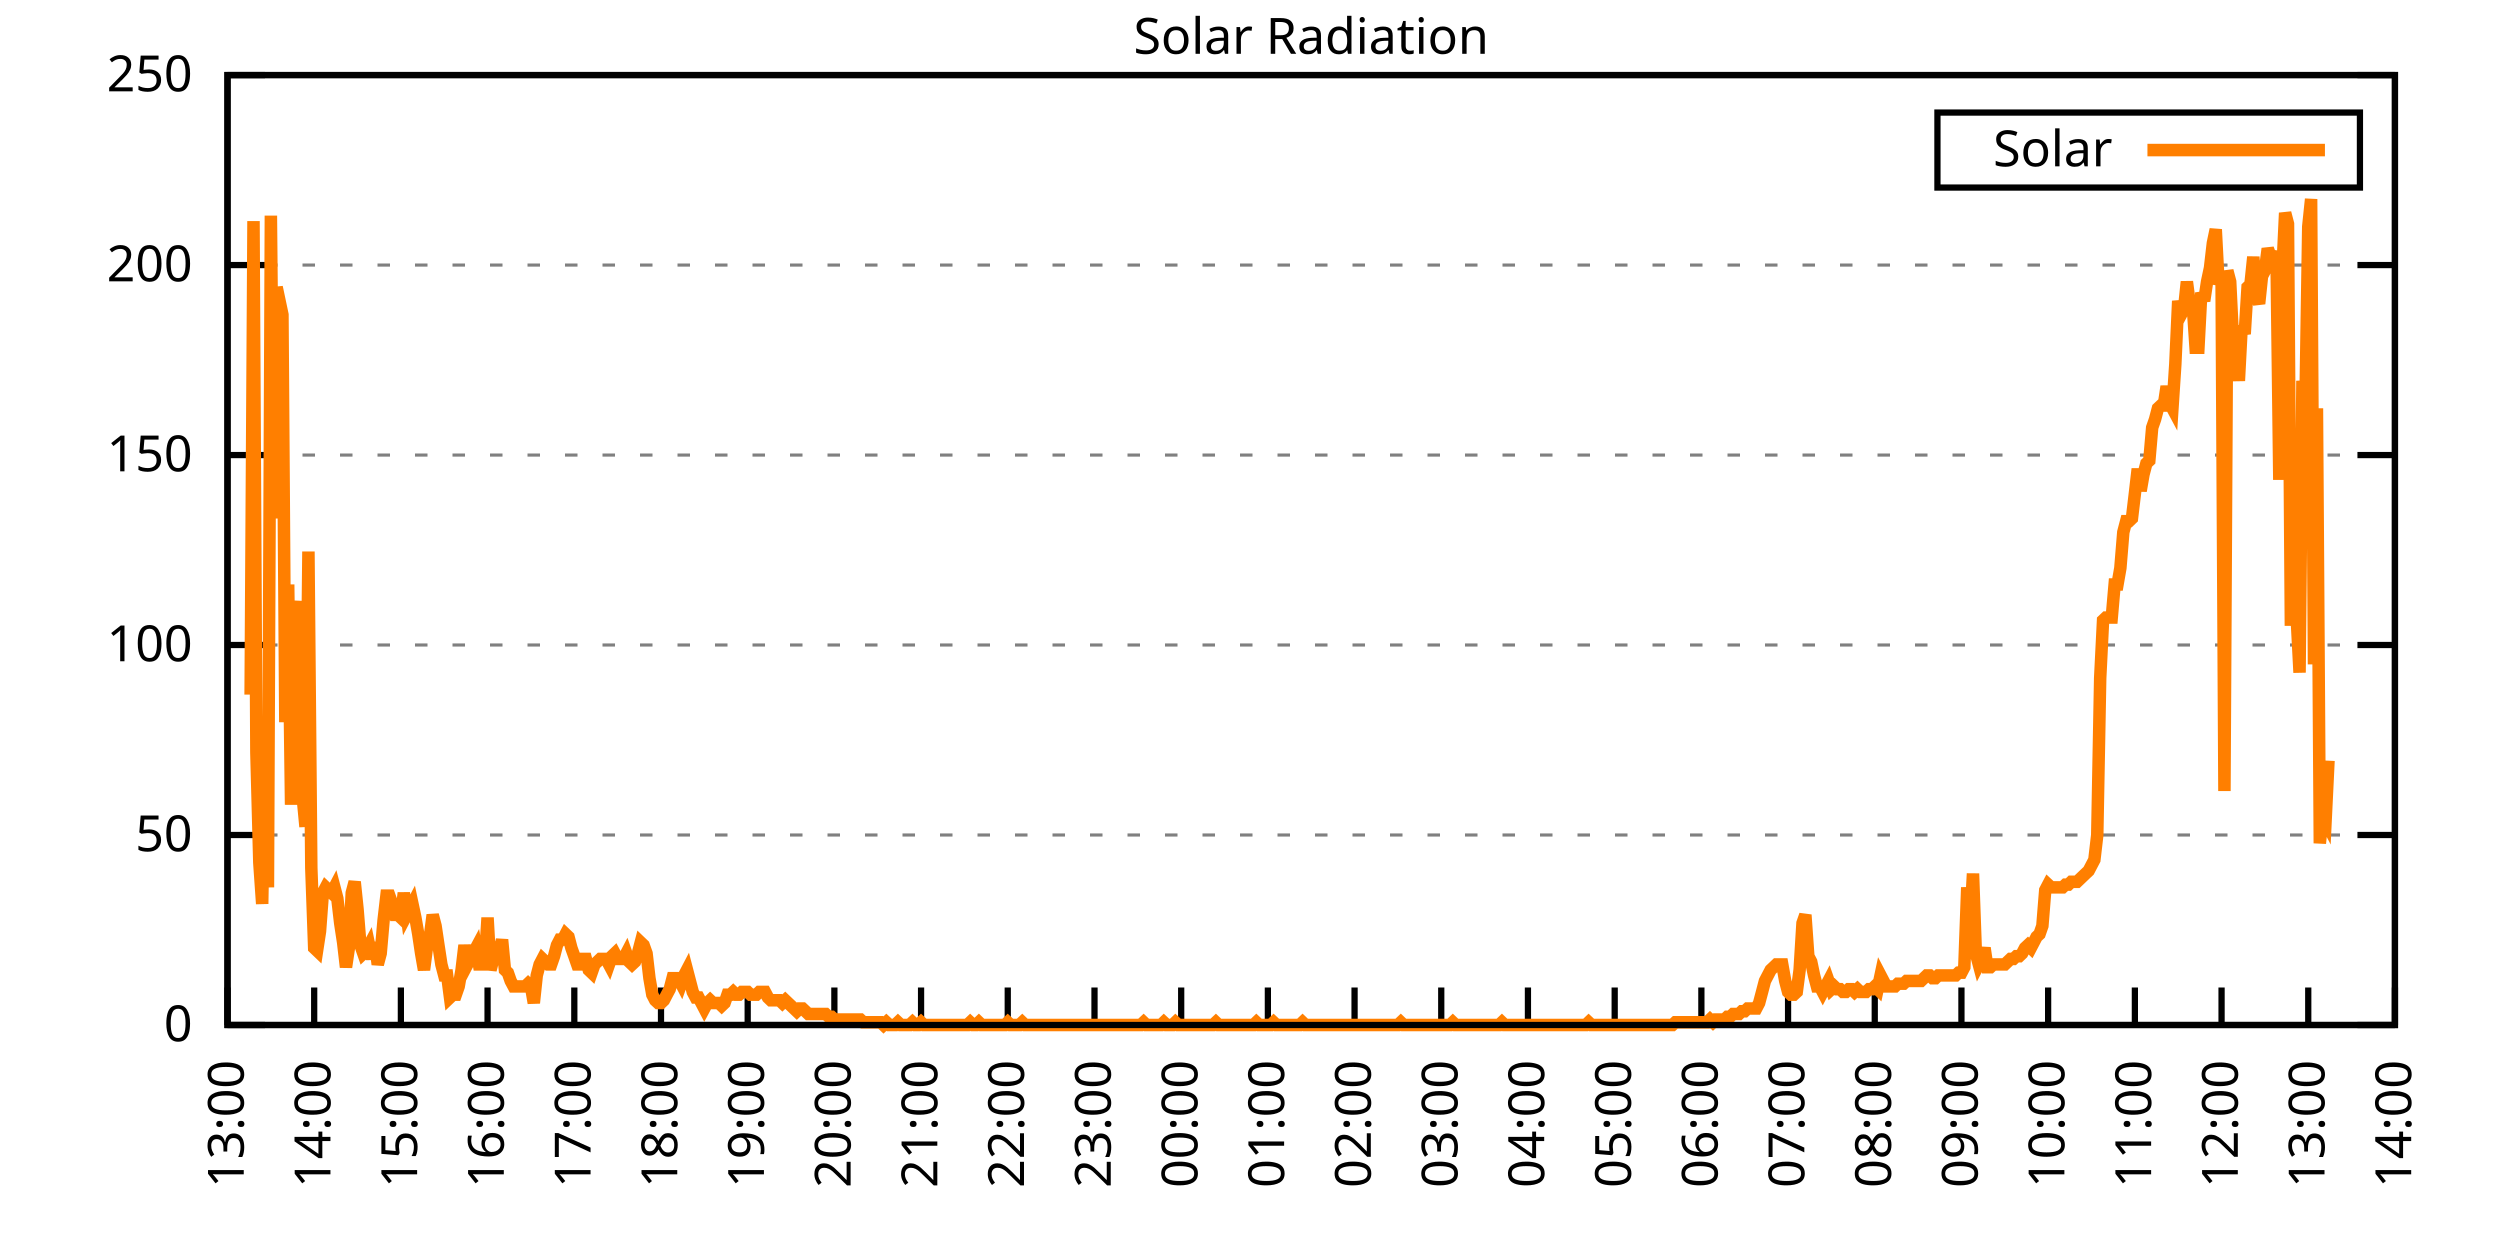
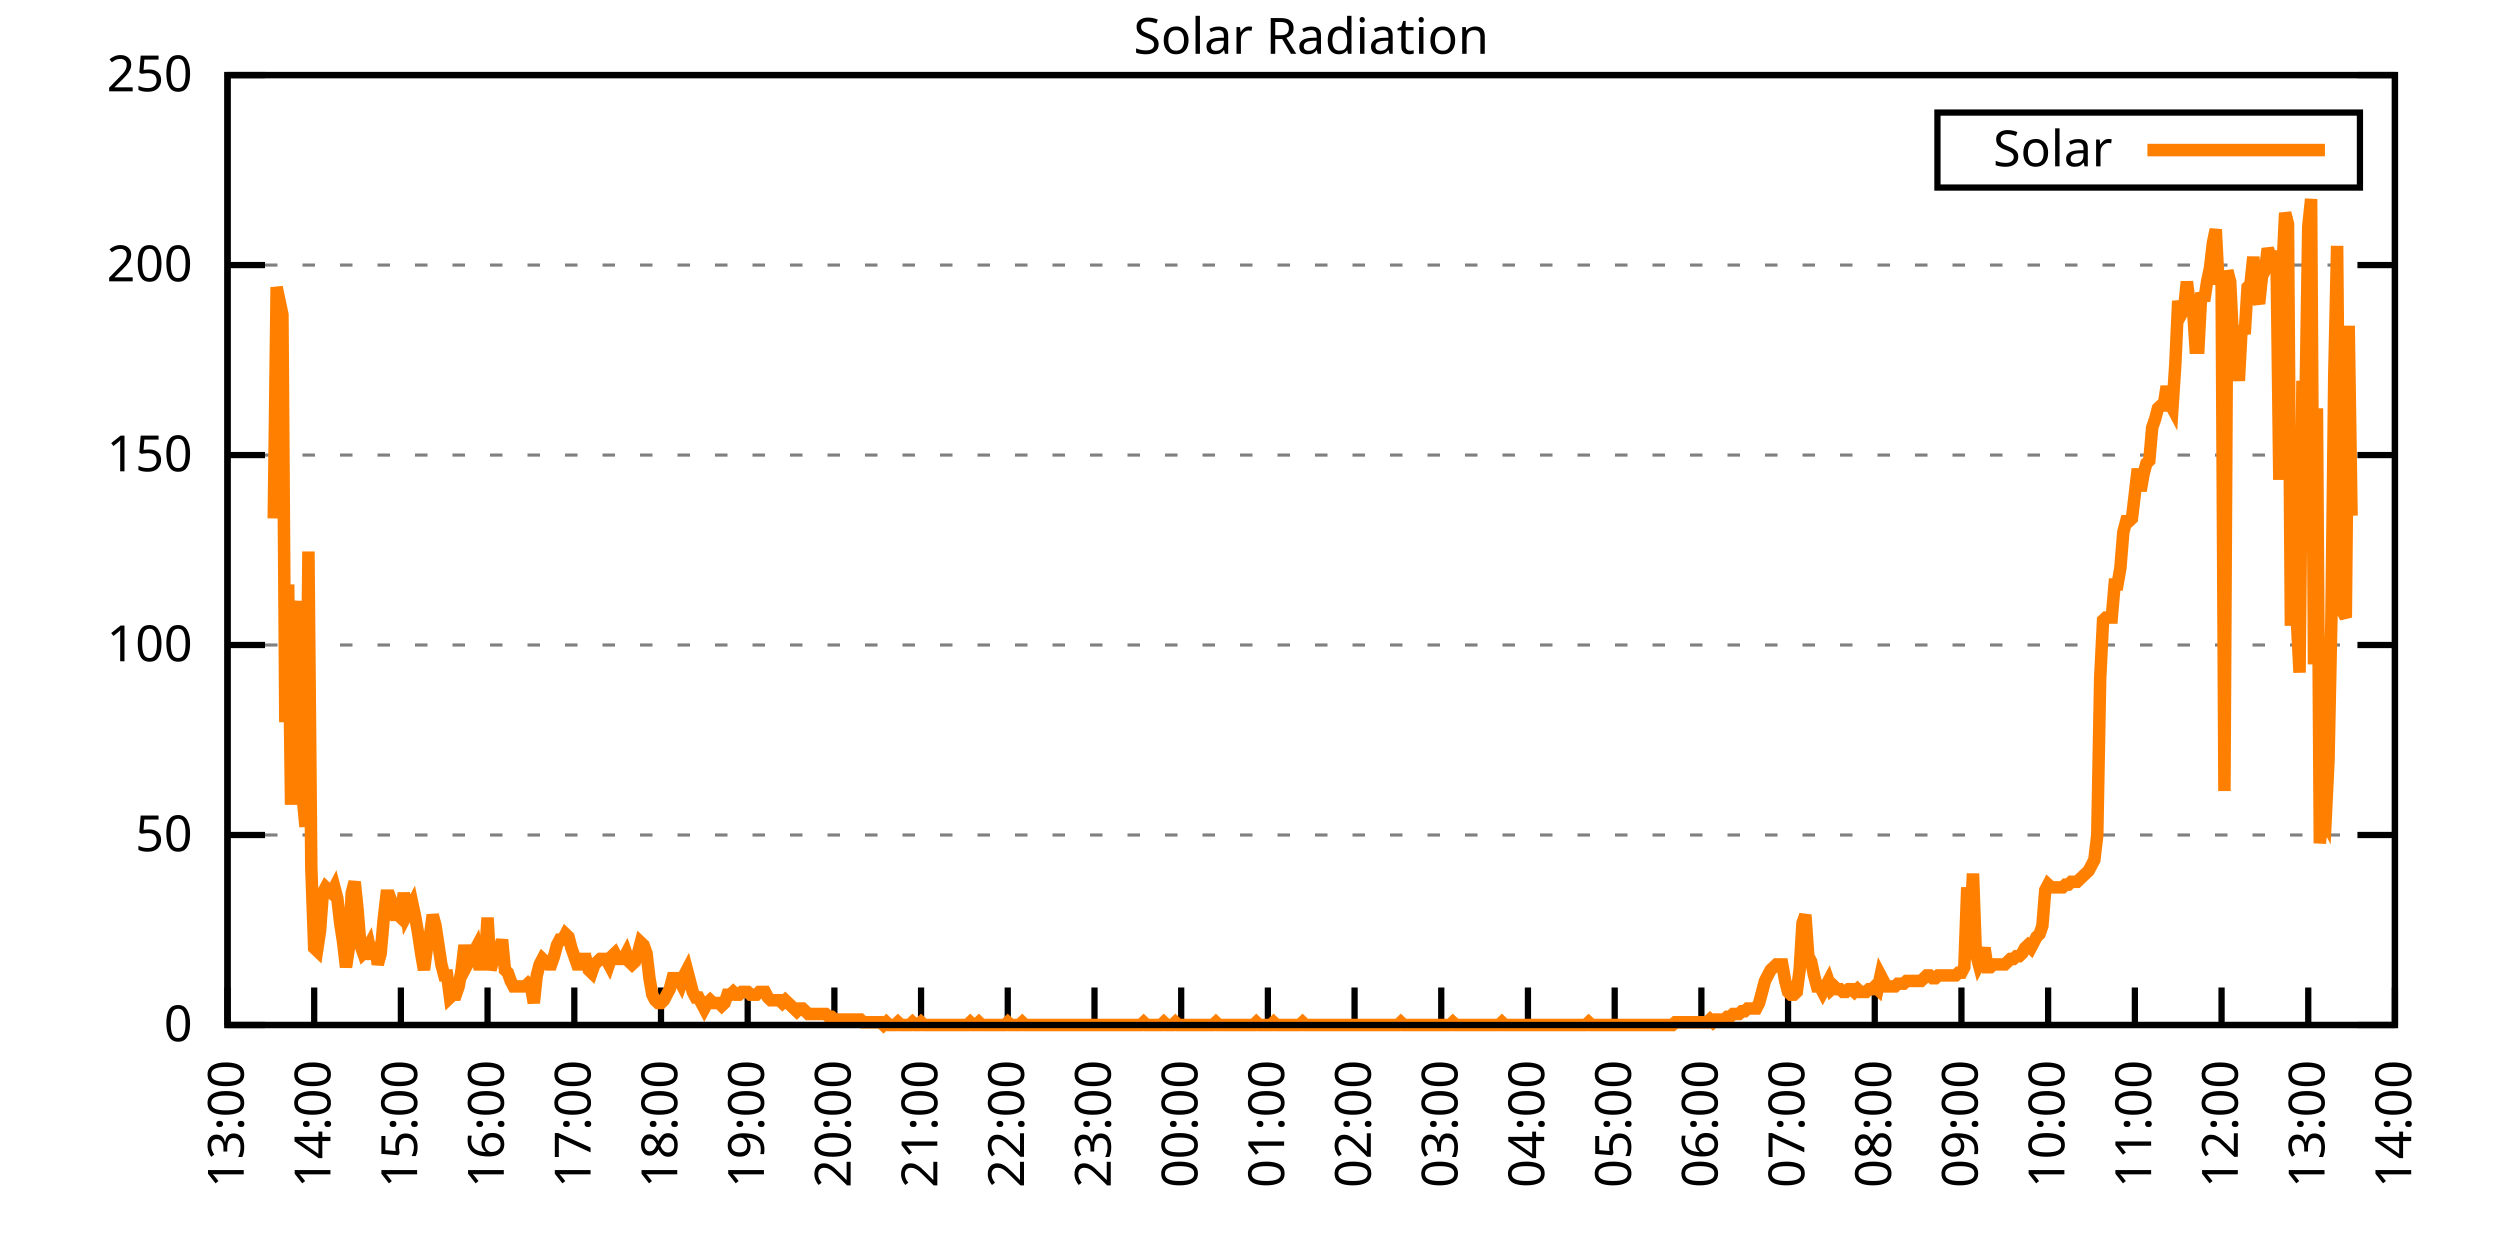
<svg xmlns="http://www.w3.org/2000/svg" xmlns:xlink="http://www.w3.org/1999/xlink" width="400" height="200" viewBox="0 0 400 200">
  <g id="gnuplot_canvas">
    <rect x="0" y="0" width="400" height="200" fill="none" />
    <defs>
      <circle id="gpDot" r="0.5" stroke-width="0.5" stroke="currentColor" />
      <path id="gpPt0" stroke-width="0.333" stroke="currentColor" d="M-1,0 h2 M0,-1 v2" />
      <path id="gpPt1" stroke-width="0.333" stroke="currentColor" d="M-1,-1 L1,1 M1,-1 L-1,1" />
      <path id="gpPt2" stroke-width="0.333" stroke="currentColor" d="M-1,0 L1,0 M0,-1 L0,1 M-1,-1 L1,1 M-1,1 L1,-1" />
      <rect id="gpPt3" stroke-width="0.333" stroke="currentColor" x="-1" y="-1" width="2" height="2" />
      <rect id="gpPt4" stroke-width="0.333" stroke="currentColor" fill="currentColor" x="-1" y="-1" width="2" height="2" />
      <circle id="gpPt5" stroke-width="0.333" stroke="currentColor" cx="0" cy="0" r="1" />
      <use xlink:href="#gpPt5" id="gpPt6" fill="currentColor" stroke="none" />
      <path id="gpPt7" stroke-width="0.333" stroke="currentColor" d="M0,-1.33 L-1.33,0.67 L1.33,0.67 z" />
      <use xlink:href="#gpPt7" id="gpPt8" fill="currentColor" stroke="none" />
      <use xlink:href="#gpPt7" id="gpPt9" stroke="currentColor" transform="rotate(180)" />
      <use xlink:href="#gpPt9" id="gpPt10" fill="currentColor" stroke="none" />
      <use xlink:href="#gpPt3" id="gpPt11" stroke="currentColor" transform="rotate(45)" />
      <use xlink:href="#gpPt11" id="gpPt12" fill="currentColor" stroke="none" />
      <path id="gpPt13" stroke-width="0.333" stroke="currentColor" d="M0,1.330 L1.265,0.411 L0.782,-1.067 L-0.782,-1.076 L-1.265,0.411 z" />
      <use xlink:href="#gpPt13" id="gpPt14" fill="currentColor" stroke="none" />
      <filter id="textbox" filterUnits="objectBoundingBox" x="0" y="0" height="1" width="1">
        <feFlood flood-color="white" flood-opacity="1" result="bgnd" />
        <feComposite in="SourceGraphic" in2="bgnd" operator="atop" />
      </filter>
      <filter id="greybox" filterUnits="objectBoundingBox" x="0" y="0" height="1" width="1">
        <feFlood flood-color="lightgrey" flood-opacity="1" result="grey" />
        <feComposite in="SourceGraphic" in2="grey" operator="atop" />
      </filter>
    </defs>
    <g fill="none" color="white" stroke="currentColor" stroke-width="1.00" stroke-linecap="butt" stroke-linejoin="miter">
</g>
    <g fill="none" color="black" stroke="currentColor" stroke-width="1.00" stroke-linecap="butt" stroke-linejoin="miter">
      <g stroke="none" shape-rendering="crispEdges">
        <polygon fill="rgb(255, 255, 255)" points="36.40,164.00 383.18,164.00 383.18,12.02 36.40,12.02 " />
      </g>
    </g>
    <g fill="none" color="black" stroke="currentColor" stroke-width="1.00" stroke-linecap="butt" stroke-linejoin="miter">
</g>
    <g fill="none" color="black" stroke="black" stroke-width="0.50" stroke-linecap="butt" stroke-linejoin="miter">
</g>
    <g fill="none" color="gray" stroke="currentColor" stroke-width="0.50" stroke-linecap="butt" stroke-linejoin="miter">
      <path stroke="gray" stroke-dasharray="2,4" class="gridline" d="M36.40,164.00 L383.19,164.00  " />
    </g>
    <g fill="none" color="gray" stroke="gray" stroke-width="1.00" stroke-linecap="butt" stroke-linejoin="miter">
</g>
    <g fill="none" color="black" stroke="currentColor" stroke-width="1.00" stroke-linecap="butt" stroke-linejoin="miter">
      <path stroke="black" d="M36.40,164.00 L42.40,164.00 M383.19,164.00 L377.19,164.00  " />
      <g transform="translate(30.80,166.60)" stroke="none" fill="black" font-family="Sans" font-size="8.00" text-anchor="end">
        <text>
          <tspan font-family="Sans"> 0</tspan>
        </text>
      </g>
    </g>
    <g fill="none" color="black" stroke="currentColor" stroke-width="1.00" stroke-linecap="butt" stroke-linejoin="miter">
</g>
    <g fill="none" color="black" stroke="black" stroke-width="0.50" stroke-linecap="butt" stroke-linejoin="miter">
</g>
    <g fill="none" color="gray" stroke="currentColor" stroke-width="0.50" stroke-linecap="butt" stroke-linejoin="miter">
      <path stroke="gray" stroke-dasharray="2,4" class="gridline" d="M36.40,133.60 L383.19,133.60  " />
    </g>
    <g fill="none" color="gray" stroke="gray" stroke-width="1.00" stroke-linecap="butt" stroke-linejoin="miter">
</g>
    <g fill="none" color="black" stroke="currentColor" stroke-width="1.00" stroke-linecap="butt" stroke-linejoin="miter">
      <path stroke="black" d="M36.40,133.60 L42.40,133.60 M383.19,133.60 L377.19,133.60  " />
      <g transform="translate(30.80,136.20)" stroke="none" fill="black" font-family="Sans" font-size="8.00" text-anchor="end">
        <text>
          <tspan font-family="Sans"> 50</tspan>
        </text>
      </g>
    </g>
    <g fill="none" color="black" stroke="currentColor" stroke-width="1.00" stroke-linecap="butt" stroke-linejoin="miter">
</g>
    <g fill="none" color="black" stroke="black" stroke-width="0.50" stroke-linecap="butt" stroke-linejoin="miter">
</g>
    <g fill="none" color="gray" stroke="currentColor" stroke-width="0.50" stroke-linecap="butt" stroke-linejoin="miter">
      <path stroke="gray" stroke-dasharray="2,4" class="gridline" d="M36.40,103.20 L383.19,103.20  " />
    </g>
    <g fill="none" color="gray" stroke="gray" stroke-width="1.00" stroke-linecap="butt" stroke-linejoin="miter">
</g>
    <g fill="none" color="black" stroke="currentColor" stroke-width="1.00" stroke-linecap="butt" stroke-linejoin="miter">
      <path stroke="black" d="M36.40,103.20 L42.40,103.20 M383.19,103.20 L377.19,103.20  " />
      <g transform="translate(30.80,105.80)" stroke="none" fill="black" font-family="Sans" font-size="8.00" text-anchor="end">
        <text>
          <tspan font-family="Sans"> 100</tspan>
        </text>
      </g>
    </g>
    <g fill="none" color="black" stroke="currentColor" stroke-width="1.00" stroke-linecap="butt" stroke-linejoin="miter">
</g>
    <g fill="none" color="black" stroke="black" stroke-width="0.50" stroke-linecap="butt" stroke-linejoin="miter">
</g>
    <g fill="none" color="gray" stroke="currentColor" stroke-width="0.50" stroke-linecap="butt" stroke-linejoin="miter">
      <path stroke="gray" stroke-dasharray="2,4" class="gridline" d="M36.40,72.81 L383.19,72.81  " />
    </g>
    <g fill="none" color="gray" stroke="gray" stroke-width="1.00" stroke-linecap="butt" stroke-linejoin="miter">
</g>
    <g fill="none" color="black" stroke="currentColor" stroke-width="1.00" stroke-linecap="butt" stroke-linejoin="miter">
      <path stroke="black" d="M36.40,72.81 L42.40,72.81 M383.19,72.81 L377.19,72.81  " />
      <g transform="translate(30.80,75.41)" stroke="none" fill="black" font-family="Sans" font-size="8.00" text-anchor="end">
        <text>
          <tspan font-family="Sans"> 150</tspan>
        </text>
      </g>
    </g>
    <g fill="none" color="black" stroke="currentColor" stroke-width="1.00" stroke-linecap="butt" stroke-linejoin="miter">
</g>
    <g fill="none" color="black" stroke="black" stroke-width="0.50" stroke-linecap="butt" stroke-linejoin="miter">
</g>
    <g fill="none" color="gray" stroke="currentColor" stroke-width="0.50" stroke-linecap="butt" stroke-linejoin="miter">
      <path stroke="gray" stroke-dasharray="2,4" class="gridline" d="M36.40,42.41 L383.19,42.41  " />
    </g>
    <g fill="none" color="gray" stroke="gray" stroke-width="1.00" stroke-linecap="butt" stroke-linejoin="miter">
</g>
    <g fill="none" color="black" stroke="currentColor" stroke-width="1.00" stroke-linecap="butt" stroke-linejoin="miter">
      <path stroke="black" d="M36.40,42.41 L42.40,42.41 M383.19,42.41 L377.19,42.41  " />
      <g transform="translate(30.80,45.01)" stroke="none" fill="black" font-family="Sans" font-size="8.00" text-anchor="end">
        <text>
          <tspan font-family="Sans"> 200</tspan>
        </text>
      </g>
    </g>
    <g fill="none" color="black" stroke="currentColor" stroke-width="1.00" stroke-linecap="butt" stroke-linejoin="miter">
</g>
    <g fill="none" color="black" stroke="black" stroke-width="0.50" stroke-linecap="butt" stroke-linejoin="miter">
</g>
    <g fill="none" color="gray" stroke="currentColor" stroke-width="0.50" stroke-linecap="butt" stroke-linejoin="miter">
      <path stroke="gray" stroke-dasharray="2,4" class="gridline" d="M36.40,12.01 L383.19,12.01  " />
    </g>
    <g fill="none" color="gray" stroke="gray" stroke-width="1.00" stroke-linecap="butt" stroke-linejoin="miter">
</g>
    <g fill="none" color="black" stroke="currentColor" stroke-width="1.00" stroke-linecap="butt" stroke-linejoin="miter">
      <path stroke="black" d="M36.40,12.01 L42.40,12.01 M383.19,12.01 L377.19,12.01  " />
      <g transform="translate(30.80,14.61)" stroke="none" fill="black" font-family="Sans" font-size="8.00" text-anchor="end">
        <text>
          <tspan font-family="Sans"> 250</tspan>
        </text>
      </g>
    </g>
    <g fill="none" color="black" stroke="currentColor" stroke-width="1.00" stroke-linecap="butt" stroke-linejoin="miter">
      <path stroke="black" d="M36.40,164.00 L36.40,158.00  " />
      <g transform="translate(39.00,169.60) rotate(270.00)" stroke="none" fill="black" font-family="Sans" font-size="8.00" text-anchor="end">
        <text>
          <tspan font-family="Sans">13:00</tspan>
        </text>
      </g>
    </g>
    <g fill="none" color="black" stroke="currentColor" stroke-width="1.00" stroke-linecap="butt" stroke-linejoin="miter">
      <path stroke="black" d="M50.27,164.00 L50.27,158.00  " />
      <g transform="translate(52.87,169.60) rotate(270.00)" stroke="none" fill="black" font-family="Sans" font-size="8.00" text-anchor="end">
        <text>
          <tspan font-family="Sans">14:00</tspan>
        </text>
      </g>
    </g>
    <g fill="none" color="black" stroke="currentColor" stroke-width="1.00" stroke-linecap="butt" stroke-linejoin="miter">
      <path stroke="black" d="M64.14,164.00 L64.14,158.00  " />
      <g transform="translate(66.74,169.60) rotate(270.00)" stroke="none" fill="black" font-family="Sans" font-size="8.00" text-anchor="end">
        <text>
          <tspan font-family="Sans">15:00</tspan>
        </text>
      </g>
    </g>
    <g fill="none" color="black" stroke="currentColor" stroke-width="1.00" stroke-linecap="butt" stroke-linejoin="miter">
      <path stroke="black" d="M78.01,164.00 L78.01,158.00  " />
      <g transform="translate(80.61,169.60) rotate(270.00)" stroke="none" fill="black" font-family="Sans" font-size="8.00" text-anchor="end">
        <text>
          <tspan font-family="Sans">16:00</tspan>
        </text>
      </g>
    </g>
    <g fill="none" color="black" stroke="currentColor" stroke-width="1.00" stroke-linecap="butt" stroke-linejoin="miter">
      <path stroke="black" d="M91.89,164.00 L91.89,158.00  " />
      <g transform="translate(94.49,169.60) rotate(270.00)" stroke="none" fill="black" font-family="Sans" font-size="8.00" text-anchor="end">
        <text>
          <tspan font-family="Sans">17:00</tspan>
        </text>
      </g>
    </g>
    <g fill="none" color="black" stroke="currentColor" stroke-width="1.00" stroke-linecap="butt" stroke-linejoin="miter">
      <path stroke="black" d="M105.76,164.00 L105.76,158.00  " />
      <g transform="translate(108.36,169.60) rotate(270.00)" stroke="none" fill="black" font-family="Sans" font-size="8.00" text-anchor="end">
        <text>
          <tspan font-family="Sans">18:00</tspan>
        </text>
      </g>
    </g>
    <g fill="none" color="black" stroke="currentColor" stroke-width="1.00" stroke-linecap="butt" stroke-linejoin="miter">
      <path stroke="black" d="M119.63,164.00 L119.63,158.00  " />
      <g transform="translate(122.23,169.60) rotate(270.00)" stroke="none" fill="black" font-family="Sans" font-size="8.00" text-anchor="end">
        <text>
          <tspan font-family="Sans">19:00</tspan>
        </text>
      </g>
    </g>
    <g fill="none" color="black" stroke="currentColor" stroke-width="1.00" stroke-linecap="butt" stroke-linejoin="miter">
      <path stroke="black" d="M133.50,164.00 L133.50,158.00  " />
      <g transform="translate(136.10,169.60) rotate(270.00)" stroke="none" fill="black" font-family="Sans" font-size="8.00" text-anchor="end">
        <text>
          <tspan font-family="Sans">20:00</tspan>
        </text>
      </g>
    </g>
    <g fill="none" color="black" stroke="currentColor" stroke-width="1.00" stroke-linecap="butt" stroke-linejoin="miter">
      <path stroke="black" d="M147.37,164.00 L147.37,158.00  " />
      <g transform="translate(149.97,169.60) rotate(270.00)" stroke="none" fill="black" font-family="Sans" font-size="8.00" text-anchor="end">
        <text>
          <tspan font-family="Sans">21:00</tspan>
        </text>
      </g>
    </g>
    <g fill="none" color="black" stroke="currentColor" stroke-width="1.00" stroke-linecap="butt" stroke-linejoin="miter">
      <path stroke="black" d="M161.24,164.00 L161.24,158.00  " />
      <g transform="translate(163.84,169.60) rotate(270.00)" stroke="none" fill="black" font-family="Sans" font-size="8.00" text-anchor="end">
        <text>
          <tspan font-family="Sans">22:00</tspan>
        </text>
      </g>
    </g>
    <g fill="none" color="black" stroke="currentColor" stroke-width="1.00" stroke-linecap="butt" stroke-linejoin="miter">
      <path stroke="black" d="M175.12,164.00 L175.12,158.00  " />
      <g transform="translate(177.72,169.60) rotate(270.00)" stroke="none" fill="black" font-family="Sans" font-size="8.00" text-anchor="end">
        <text>
          <tspan font-family="Sans">23:00</tspan>
        </text>
      </g>
    </g>
    <g fill="none" color="black" stroke="currentColor" stroke-width="1.00" stroke-linecap="butt" stroke-linejoin="miter">
      <path stroke="black" d="M188.99,164.00 L188.99,158.00  " />
      <g transform="translate(191.59,169.60) rotate(270.00)" stroke="none" fill="black" font-family="Sans" font-size="8.00" text-anchor="end">
        <text>
          <tspan font-family="Sans">00:00</tspan>
        </text>
      </g>
    </g>
    <g fill="none" color="black" stroke="currentColor" stroke-width="1.00" stroke-linecap="butt" stroke-linejoin="miter">
      <path stroke="black" d="M202.86,164.00 L202.86,158.00  " />
      <g transform="translate(205.46,169.60) rotate(270.00)" stroke="none" fill="black" font-family="Sans" font-size="8.00" text-anchor="end">
        <text>
          <tspan font-family="Sans">01:00</tspan>
        </text>
      </g>
    </g>
    <g fill="none" color="black" stroke="currentColor" stroke-width="1.00" stroke-linecap="butt" stroke-linejoin="miter">
      <path stroke="black" d="M216.73,164.00 L216.73,158.00  " />
      <g transform="translate(219.33,169.60) rotate(270.00)" stroke="none" fill="black" font-family="Sans" font-size="8.00" text-anchor="end">
        <text>
          <tspan font-family="Sans">02:00</tspan>
        </text>
      </g>
    </g>
    <g fill="none" color="black" stroke="currentColor" stroke-width="1.00" stroke-linecap="butt" stroke-linejoin="miter">
      <path stroke="black" d="M230.60,164.00 L230.60,158.00  " />
      <g transform="translate(233.20,169.60) rotate(270.00)" stroke="none" fill="black" font-family="Sans" font-size="8.00" text-anchor="end">
        <text>
          <tspan font-family="Sans">03:00</tspan>
        </text>
      </g>
    </g>
    <g fill="none" color="black" stroke="currentColor" stroke-width="1.00" stroke-linecap="butt" stroke-linejoin="miter">
      <path stroke="black" d="M244.47,164.00 L244.47,158.00  " />
      <g transform="translate(247.07,169.60) rotate(270.00)" stroke="none" fill="black" font-family="Sans" font-size="8.00" text-anchor="end">
        <text>
          <tspan font-family="Sans">04:00</tspan>
        </text>
      </g>
    </g>
    <g fill="none" color="black" stroke="currentColor" stroke-width="1.00" stroke-linecap="butt" stroke-linejoin="miter">
      <path stroke="black" d="M258.35,164.00 L258.35,158.00  " />
      <g transform="translate(260.95,169.60) rotate(270.00)" stroke="none" fill="black" font-family="Sans" font-size="8.00" text-anchor="end">
        <text>
          <tspan font-family="Sans">05:00</tspan>
        </text>
      </g>
    </g>
    <g fill="none" color="black" stroke="currentColor" stroke-width="1.00" stroke-linecap="butt" stroke-linejoin="miter">
      <path stroke="black" d="M272.22,164.00 L272.22,158.00  " />
      <g transform="translate(274.82,169.60) rotate(270.00)" stroke="none" fill="black" font-family="Sans" font-size="8.00" text-anchor="end">
        <text>
          <tspan font-family="Sans">06:00</tspan>
        </text>
      </g>
    </g>
    <g fill="none" color="black" stroke="currentColor" stroke-width="1.00" stroke-linecap="butt" stroke-linejoin="miter">
      <path stroke="black" d="M286.09,164.00 L286.09,158.00  " />
      <g transform="translate(288.69,169.60) rotate(270.00)" stroke="none" fill="black" font-family="Sans" font-size="8.00" text-anchor="end">
        <text>
          <tspan font-family="Sans">07:00</tspan>
        </text>
      </g>
    </g>
    <g fill="none" color="black" stroke="currentColor" stroke-width="1.00" stroke-linecap="butt" stroke-linejoin="miter">
      <path stroke="black" d="M299.96,164.00 L299.96,158.00  " />
      <g transform="translate(302.56,169.60) rotate(270.00)" stroke="none" fill="black" font-family="Sans" font-size="8.00" text-anchor="end">
        <text>
          <tspan font-family="Sans">08:00</tspan>
        </text>
      </g>
    </g>
    <g fill="none" color="black" stroke="currentColor" stroke-width="1.00" stroke-linecap="butt" stroke-linejoin="miter">
      <path stroke="black" d="M313.83,164.00 L313.83,158.00  " />
      <g transform="translate(316.43,169.60) rotate(270.00)" stroke="none" fill="black" font-family="Sans" font-size="8.00" text-anchor="end">
        <text>
          <tspan font-family="Sans">09:00</tspan>
        </text>
      </g>
    </g>
    <g fill="none" color="black" stroke="currentColor" stroke-width="1.00" stroke-linecap="butt" stroke-linejoin="miter">
      <path stroke="black" d="M327.70,164.00 L327.70,158.00  " />
      <g transform="translate(330.30,169.60) rotate(270.00)" stroke="none" fill="black" font-family="Sans" font-size="8.00" text-anchor="end">
        <text>
          <tspan font-family="Sans">10:00</tspan>
        </text>
      </g>
    </g>
    <g fill="none" color="black" stroke="currentColor" stroke-width="1.00" stroke-linecap="butt" stroke-linejoin="miter">
      <path stroke="black" d="M341.58,164.00 L341.58,158.00  " />
      <g transform="translate(344.18,169.60) rotate(270.00)" stroke="none" fill="black" font-family="Sans" font-size="8.00" text-anchor="end">
        <text>
          <tspan font-family="Sans">11:00</tspan>
        </text>
      </g>
    </g>
    <g fill="none" color="black" stroke="currentColor" stroke-width="1.00" stroke-linecap="butt" stroke-linejoin="miter">
      <path stroke="black" d="M355.45,164.00 L355.45,158.00  " />
      <g transform="translate(358.05,169.60) rotate(270.00)" stroke="none" fill="black" font-family="Sans" font-size="8.00" text-anchor="end">
        <text>
          <tspan font-family="Sans">12:00</tspan>
        </text>
      </g>
    </g>
    <g fill="none" color="black" stroke="currentColor" stroke-width="1.00" stroke-linecap="butt" stroke-linejoin="miter">
      <path stroke="black" d="M369.32,164.00 L369.32,158.00  " />
      <g transform="translate(371.92,169.60) rotate(270.00)" stroke="none" fill="black" font-family="Sans" font-size="8.00" text-anchor="end">
        <text>
          <tspan font-family="Sans">13:00</tspan>
        </text>
      </g>
    </g>
    <g fill="none" color="black" stroke="currentColor" stroke-width="1.00" stroke-linecap="butt" stroke-linejoin="miter">
      <path stroke="black" d="M383.19,164.00 L383.19,158.00  " />
      <g transform="translate(385.79,169.60) rotate(270.00)" stroke="none" fill="black" font-family="Sans" font-size="8.00" text-anchor="end">
        <text>
          <tspan font-family="Sans">14:00</tspan>
        </text>
      </g>
    </g>
    <g fill="none" color="black" stroke="currentColor" stroke-width="1.00" stroke-linecap="butt" stroke-linejoin="miter">
</g>
    <g fill="none" color="black" stroke="currentColor" stroke-width="1.00" stroke-linecap="butt" stroke-linejoin="miter">
      <path stroke="black" d="M36.40,12.01 L36.40,164.00 L383.19,164.00 L383.19,12.01 L36.40,12.01 Z  " />
    </g>
    <g fill="none" color="black" stroke="currentColor" stroke-width="1.00" stroke-linecap="butt" stroke-linejoin="miter">
</g>
    <g fill="none" color="black" stroke="currentColor" stroke-width="1.00" stroke-linecap="butt" stroke-linejoin="miter">
      <path stroke="black" d="M309.99,30.01 L309.99,18.01 L377.59,18.01 L377.59,30.01 L309.99,30.01 Z  " />
    </g>
    <g id="Solar_Radiation_plot_1">
      <g fill="none" color="white" stroke="black" stroke-width="2.00" stroke-linecap="butt" stroke-linejoin="miter">
</g>
      <g fill="none" color="black" stroke="currentColor" stroke-width="2.00" stroke-linecap="butt" stroke-linejoin="miter">
        <g transform="translate(337.99,26.61)" stroke="none" fill="black" font-family="Sans" font-size="8.00" text-anchor="end">
          <text>
            <tspan font-family="Sans">Solar</tspan>
          </text>
        </g>
      </g>
      <g fill="none" color="black" stroke="currentColor" stroke-width="2.00" stroke-linecap="butt" stroke-linejoin="miter">
-         <path stroke="rgb(255, 127,   0)" d="M343.59,24.01 L371.99,24.01 M40.10,111.14 L40.56,35.38 L41.02,120.39 L41.49,138.01 L41.95,144.62 L42.41,118.63   L42.87,141.98 L43.34,34.50 L43.80,82.95 L44.26,45.95 L45.19,50.35 L45.65,115.55 L46.11,93.52 L46.57,128.76   L47.03,100.57 L47.50,96.16 L47.96,123.03 L48.42,127.44 L48.88,132.28 L49.35,88.24 L49.81,138.89 L50.27,151.67   L50.73,152.11 L51.20,149.02 L51.66,142.86 L52.12,141.98 L52.58,142.42 L53.05,142.86 L53.51,141.98 L53.97,143.74   L54.43,147.70 L54.90,150.79 L55.36,154.75 L55.82,151.67 L56.28,142.86 L56.75,141.09 L57.21,145.50 L57.67,151.23   L58.13,152.55 L58.59,152.11 L59.06,151.23 L59.52,153.43 L59.98,150.79 L60.44,154.31 L60.91,152.55 L61.37,147.26   L61.83,143.30 L62.29,143.30 L62.76,144.62 L63.22,146.38 L63.68,146.38 L64.14,146.82 L64.61,142.86 L65.07,146.38   L65.53,145.50 L65.99,144.62 L66.46,146.82 L66.92,149.46 L67.38,152.55 L67.84,155.19 L68.30,151.67 L68.77,149.90   L69.23,146.38 L69.69,148.14 L70.15,151.23 L70.62,154.31 L71.08,156.07 L71.54,156.07 L72.00,159.60 L72.47,159.15   L72.93,159.15 L73.39,157.83 L73.85,155.19 L74.32,151.23 L74.78,154.31 L75.24,153.43 L75.70,152.55 L76.17,151.67   L76.63,154.31 L77.09,154.31 L77.55,154.31 L78.01,146.82 L78.48,155.19 L78.94,153.43 L79.40,150.79 L79.86,152.55   L80.33,150.34 L80.79,155.19 L81.25,155.63 L81.71,156.95 L82.18,157.83 L82.64,157.83 L83.10,157.83 L83.56,157.83   L84.03,157.83 L84.49,157.39 L84.95,157.83 L85.41,160.48 L85.88,156.07 L86.34,154.31 L86.80,153.43 L87.26,153.87   L87.72,154.31 L88.19,154.31 L88.65,152.99 L89.11,151.23 L89.57,150.34 L90.04,150.34 L90.50,149.46 L90.96,149.90   L91.42,151.67 L91.89,152.99 L92.35,154.31 L92.81,154.31 L93.27,153.43 L93.74,153.43 L94.20,155.19 L94.66,155.63   L95.12,154.31 L95.59,153.87 L96.05,153.43 L96.51,153.43 L96.97,153.43 L97.44,154.31 L97.90,152.99 L98.36,152.55   L98.82,153.43 L99.28,153.43 L99.75,153.43 L100.21,152.55 L100.67,153.87 L101.13,154.31 L101.60,153.87 L102.06,152.55   L102.52,150.79 L102.98,151.23 L103.45,152.55 L103.91,156.51 L104.37,159.15 L104.83,160.04 L105.30,160.48 L105.76,160.48   L106.22,160.04 L106.68,159.15 L107.15,158.27 L107.61,156.51 L108.07,156.51 L108.53,156.51 L108.99,157.39 L109.46,156.07   L109.92,155.19 L110.38,156.95 L110.84,158.71 L111.31,159.60 L111.77,159.60 L112.23,160.48 L112.69,161.36 L113.16,160.48   L113.62,160.04 L114.08,160.48 L114.54,160.48 L115.01,160.48 L115.47,160.92 L115.93,160.48 L116.39,159.15 L116.86,159.15   L117.32,158.71 L117.78,159.15 L118.24,159.15 L118.70,158.71 L119.17,158.71 L119.63,158.71 L120.09,159.15 L120.55,159.15   L121.02,159.15 L121.48,158.71 L121.94,158.71 L122.40,158.71 L122.87,159.60 L123.33,160.04 L123.79,160.04 L124.25,160.04   L124.72,160.04 L125.18,160.48 L125.64,160.04 L126.10,160.48 L126.57,160.92 L127.03,161.36 L127.49,161.80 L127.95,161.36   L128.41,161.36 L128.88,161.80 L129.34,162.24 L129.80,162.24 L130.26,162.24 L130.73,162.24 L131.19,162.24 L131.65,162.24   L132.11,162.24 L132.58,162.68 L133.04,162.68 L133.50,163.12 L133.96,163.12 L134.43,163.12 L134.89,163.12 L135.35,163.12   L135.81,163.12 L136.28,163.12 L136.74,163.12 L137.20,163.12 L137.66,163.12 L138.13,163.56 L138.59,163.56 L139.05,163.56   L139.51,163.56 L139.97,163.56 L140.44,163.56 L140.90,163.56 L141.36,164.00 L141.82,163.56 L142.29,164.00 L142.75,164.00   L143.21,164.00 L143.67,163.56 L144.14,164.00 L144.60,164.00 L145.06,164.00 L145.52,164.00 L145.99,163.56 L146.45,164.00   L146.91,164.00 L147.37,163.56 L147.84,164.00 L148.30,164.00 L148.76,164.00 L149.22,164.00 L149.68,164.00 L150.15,164.00   L150.61,164.00 L151.07,164.00 L151.53,164.00 L152.00,164.00 L152.46,164.00 L152.92,164.00 L153.38,164.00 L153.85,164.00   L154.31,164.00 L154.77,164.00 L155.23,163.56 L155.70,164.00 L156.16,164.00 L156.62,163.56 L157.08,164.00 L157.55,164.00   L158.01,164.00 L158.47,164.00 L158.93,164.00 L159.39,164.00 L159.86,164.00 L160.32,164.00 L160.78,164.00 L161.24,163.56   L161.71,164.00 L162.17,164.00 L162.63,164.00 L163.09,164.00 L163.56,163.56 L164.02,164.00 L164.48,164.00 L164.94,164.00   L165.41,164.00 L165.87,164.00 L166.33,164.00 L166.79,164.00 L167.26,164.00 L167.72,164.00 L168.18,164.00 L168.64,164.00   L169.10,164.00 L169.57,164.00 L170.03,164.00 L170.49,164.00 L170.95,164.00 L171.42,164.00 L171.88,164.00 L172.34,164.00   L172.80,164.00 L173.27,164.00 L173.73,164.00 L174.19,164.00 L174.65,164.00 L175.12,164.00 L175.58,164.00 L176.04,164.00   L176.50,164.00 L176.97,164.00 L177.43,164.00 L177.89,164.00 L178.35,164.00 L178.82,164.00 L179.28,164.00 L179.74,164.00   L180.20,164.00 L180.66,164.00 L181.13,164.00 L181.59,164.00 L182.05,164.00 L182.51,164.00 L182.98,163.56 L183.44,164.00   L183.90,164.00 L184.36,164.00 L184.83,164.00 L185.29,164.00 L185.75,164.00 L186.21,163.56 L186.68,164.00 L187.14,164.00   L187.60,164.00 L188.06,163.56 L188.53,164.00 L188.99,164.00 L189.45,164.00 L189.91,164.00 L190.37,164.00 L190.84,164.00   L191.30,164.00 L191.76,164.00 L192.22,164.00 L192.69,164.00 L193.15,164.00 L193.61,164.00 L194.07,164.00 L194.54,163.56   L195.00,164.00 L195.46,164.00 L195.92,164.00 L196.39,164.00 L196.85,164.00 L197.31,164.00 L197.77,164.00 L198.24,164.00   L198.70,164.00 L199.16,164.00 L199.62,164.00 L200.08,164.00 L200.55,164.00 L201.01,163.56 L201.47,164.00 L201.93,164.00   L202.40,164.00 L202.86,164.00 L203.32,164.00 L203.78,163.56 L204.25,164.00 L204.71,164.00 L205.17,164.00 L205.63,164.00   L206.10,164.00 L206.56,164.00 L207.02,164.00 L207.48,164.00 L207.95,164.00 L208.41,163.56 L208.87,164.00 L209.33,164.00   L209.80,164.00 L210.26,164.00 L210.72,164.00 L211.18,164.00 L211.64,164.00 L212.11,164.00 L212.57,164.00 L213.03,164.00   L213.49,164.00 L213.96,164.00 L214.42,164.00 L214.88,164.00 L215.34,164.00 L215.81,164.00 L216.27,164.00 L216.73,164.00   L217.19,164.00 L217.66,164.00 L218.12,164.00 L218.58,164.00 L219.04,164.00 L219.51,164.00 L219.97,164.00 L220.43,164.00   L220.89,164.00 L221.35,164.00 L221.82,164.00 L222.28,164.00 L222.74,164.00 L223.20,164.00 L223.67,164.00 L224.13,163.56   L224.59,164.00 L225.05,164.00 L225.52,164.00 L225.98,164.00 L226.44,164.00 L226.90,164.00 L227.37,164.00 L227.83,164.00   L228.29,164.00 L228.75,164.00 L229.22,164.00 L229.68,164.00 L230.14,164.00 L230.60,164.00 L231.06,164.00 L231.53,164.00   L231.99,164.00 L232.45,163.56 L232.91,164.00 L233.38,164.00 L233.84,164.00 L234.30,164.00 L234.76,164.00 L235.23,164.00   L235.69,164.00 L236.15,164.00 L236.61,164.00 L237.08,164.00 L237.54,164.00 L238.00,164.00 L238.46,164.00 L238.93,164.00   L239.39,164.00 L239.85,164.00 L240.31,163.56 L240.77,164.00 L241.24,164.00 L241.70,164.00 L242.16,164.00 L242.62,164.00   L243.09,164.00 L243.55,164.00 L244.01,164.00 L244.47,164.00 L244.94,164.00 L245.40,164.00 L245.86,164.00 L246.32,164.00   L246.79,164.00 L247.25,164.00 L247.71,164.00 L248.17,164.00 L248.64,164.00 L249.10,164.00 L249.56,164.00 L250.02,164.00   L250.49,164.00 L250.95,164.00 L251.41,164.00 L251.87,164.00 L252.33,164.00 L252.80,164.00 L253.26,164.00 L253.72,164.00   L254.18,163.56 L254.65,164.00 L255.11,164.00 L255.57,164.00 L256.03,164.00 L256.50,164.00 L256.96,164.00 L257.42,164.00   L257.88,164.00 L258.35,164.00 L258.81,164.00 L259.27,164.00 L259.73,164.00 L260.20,164.00 L260.66,164.00 L261.12,164.00   L261.58,164.00 L262.04,164.00 L262.51,164.00 L262.97,164.00 L263.43,164.00 L263.89,164.00 L264.36,164.00 L264.82,164.00   L265.28,164.00 L265.74,164.00 L266.21,164.00 L266.67,164.00 L267.13,164.00 L267.59,164.00 L268.06,163.56 L268.52,163.56   L268.98,163.56 L269.44,163.56 L269.91,163.56 L270.37,163.56 L270.83,163.56 L271.29,163.56 L271.75,163.56 L272.22,163.56   L272.68,163.56 L273.14,163.56 L273.60,163.12 L274.07,163.56 L274.53,163.12 L274.99,163.12 L275.45,163.12 L275.92,163.12   L276.38,162.68 L276.84,162.68 L277.30,162.24 L277.77,162.24 L278.23,162.24 L278.69,161.80 L279.15,161.80 L279.62,161.36   L280.08,161.36 L280.54,161.36 L281.00,161.36 L281.46,160.48 L281.93,158.71 L282.39,156.95 L282.85,156.07 L283.31,155.19   L283.78,154.75 L284.24,154.31 L284.70,154.31 L285.16,154.31 L285.63,156.95 L286.09,158.71 L286.55,159.15 L287.01,159.15   L287.48,158.71 L287.94,155.19 L288.40,147.70 L288.86,146.38 L289.33,152.99 L289.79,153.87 L290.25,156.07 L290.71,157.83   L291.18,157.83 L291.64,158.71 L292.10,157.83 L292.56,156.95 L293.02,158.27 L293.49,157.83 L293.95,158.27 L294.41,158.27   L294.87,158.71 L295.34,158.71 L295.80,158.27 L296.26,158.27 L296.72,158.71 L297.19,158.27 L297.65,158.71 L298.11,158.71   L298.57,158.71 L299.04,158.27 L299.50,158.27 L299.96,157.83 L300.42,158.27 L300.89,156.07 L301.35,156.95 L301.81,157.83   L302.27,157.83 L302.73,157.83 L303.20,157.83 L303.66,157.39 L304.12,157.39 L304.58,157.39 L305.05,156.95 L305.51,156.95   L305.97,156.95 L306.43,156.95 L306.90,156.95 L307.36,156.95 L307.82,156.51 L308.28,156.07 L308.75,156.07 L309.21,156.51   L309.67,156.51 L310.13,156.07 L310.60,156.07 L311.06,156.07 L311.52,156.07 L311.98,156.07 L312.44,156.07 L312.91,156.07   L313.37,155.63 L313.83,155.63 L314.29,154.75 L314.76,141.98 L315.22,148.14 L315.68,139.77 L316.14,152.55 L316.61,154.31   L317.07,153.43 L317.53,151.67 L317.99,154.75 L318.46,154.75 L318.92,154.31 L319.38,154.31 L319.84,154.31 L320.31,154.31   L320.77,154.31 L321.23,153.87 L321.69,153.43 L322.15,153.43 L322.62,152.99 L323.08,152.99 L323.54,152.55 L324.00,151.67   L324.47,151.23 L324.93,151.67 L325.39,150.79 L325.85,149.90 L326.32,149.46 L326.78,148.14 L327.24,142.42 L327.70,141.54   L328.17,141.98 L328.63,141.98 L329.09,141.98 L329.55,141.98 L330.02,141.98 L330.48,141.54 L330.94,141.54 L331.40,141.09   L331.87,141.09 L332.33,141.09 L332.79,140.65 L333.25,140.21 L333.71,139.77 L334.18,139.33 L334.64,138.45 L335.10,137.57   L335.56,133.61 L336.03,108.50 L336.49,99.25 L336.95,98.81 L337.41,98.81 L337.88,98.81 L338.34,93.52 L338.80,93.52   L339.26,90.88 L339.73,85.15 L340.19,83.39 L340.65,83.39 L341.11,82.95 L341.58,78.99 L342.04,75.02 L342.50,78.54   L342.96,75.90 L343.42,74.14 L343.89,73.70 L344.35,68.41 L344.81,67.09 L345.27,65.33 L345.74,64.89 L346.20,64.89   L346.66,61.81 L347.12,64.45 L347.59,65.33 L348.05,58.28 L348.51,48.15 L348.97,50.35 L349.44,49.47 L349.90,45.07   L350.36,48.59 L350.82,48.59 L351.29,55.64 L351.75,55.64 L352.21,46.83 L352.67,48.15 L353.13,45.07 L353.60,42.87   L354.06,38.90 L354.52,36.70 L354.98,45.51 L355.45,44.19 L355.91,126.56 L356.37,43.31 L356.83,45.07 L357.30,54.76   L357.76,55.64 L358.22,60.93 L358.68,52.12 L359.15,53.44 L359.61,45.95 L360.07,45.51 L360.53,41.10 L361.00,47.27   L361.46,48.59 L361.92,44.19 L362.38,43.31 L362.84,39.78 L363.31,41.10 L363.77,41.54 L364.23,40.22 L364.69,76.78   L365.16,43.75 L365.62,34.06 L366.08,35.82 L366.54,100.13 L367.01,78.99 L367.47,98.81 L367.93,107.62 L368.39,60.93   L368.86,65.33 L369.32,36.26 L369.78,31.85 L370.24,106.30 L370.71,65.33 L371.17,134.93 L371.63,130.52 L372.09,131.40   L372.56,121.71  " />
+         <path stroke="rgb(255, 127,   0)" d="M343.59,24.01 L371.99,24.01 M43.80,82.95 L44.26,45.95 L45.19,50.35 L45.65,115.55 L46.11,93.52 L46.57,128.76   L47.03,100.57 L47.50,96.16 L47.96,123.03 L48.42,127.44 L48.88,132.28 L49.35,88.24 L49.81,138.89 L50.27,151.67   L50.73,152.11 L51.20,149.02 L51.66,142.86 L52.12,141.98 L52.58,142.42 L53.05,142.86 L53.51,141.98 L53.97,143.74   L54.43,147.70 L54.90,150.79 L55.36,154.75 L55.82,151.67 L56.28,142.86 L56.75,141.09 L57.21,145.50 L57.67,151.23   L58.13,152.55 L58.59,152.11 L59.06,151.23 L59.52,153.43 L59.98,150.79 L60.44,154.31 L60.91,152.55 L61.37,147.26   L61.83,143.30 L62.29,143.30 L62.76,144.62 L63.22,146.38 L63.68,146.38 L64.14,146.82 L64.61,142.86 L65.07,146.38   L65.53,145.50 L65.99,144.62 L66.46,146.82 L66.92,149.46 L67.38,152.55 L67.84,155.19 L68.30,151.67 L68.77,149.90   L69.23,146.38 L69.69,148.14 L70.15,151.23 L70.62,154.31 L71.08,156.07 L71.54,156.07 L72.00,159.60 L72.47,159.15   L72.93,159.15 L73.39,157.83 L73.85,155.19 L74.32,151.23 L74.78,154.31 L75.24,153.43 L75.70,152.55 L76.17,151.67   L76.63,154.31 L77.09,154.31 L77.55,154.31 L78.01,146.82 L78.48,155.19 L78.94,153.43 L79.40,150.79 L79.86,152.55   L80.33,150.34 L80.79,155.19 L81.25,155.63 L81.71,156.95 L82.18,157.83 L82.64,157.83 L83.10,157.83 L83.56,157.83   L84.03,157.83 L84.49,157.39 L84.95,157.83 L85.41,160.48 L85.88,156.07 L86.34,154.31 L86.80,153.43 L87.26,153.87   L87.72,154.31 L88.19,154.31 L88.65,152.99 L89.11,151.23 L89.57,150.34 L90.04,150.34 L90.50,149.46 L90.96,149.90   L91.42,151.67 L91.89,152.99 L92.35,154.31 L92.81,154.31 L93.27,153.43 L93.74,153.43 L94.20,155.19 L94.66,155.63   L95.12,154.31 L95.59,153.87 L96.05,153.43 L96.51,153.43 L96.97,153.43 L97.44,154.31 L97.90,152.99 L98.36,152.55   L98.82,153.43 L99.28,153.43 L99.75,153.43 L100.21,152.55 L100.67,153.87 L101.13,154.31 L101.60,153.87 L102.06,152.55   L102.52,150.79 L102.98,151.23 L103.45,152.55 L103.91,156.51 L104.37,159.15 L104.83,160.04 L105.30,160.48 L105.76,160.48   L106.22,160.04 L106.68,159.15 L107.15,158.27 L107.61,156.51 L108.07,156.51 L108.53,156.51 L108.99,157.39 L109.46,156.07   L109.92,155.19 L110.38,156.95 L110.84,158.71 L111.31,159.60 L111.77,159.60 L112.23,160.48 L112.69,161.36 L113.16,160.48   L113.62,160.04 L114.08,160.48 L114.54,160.48 L115.01,160.48 L115.47,160.92 L115.93,160.48 L116.39,159.15 L116.86,159.15   L117.32,158.71 L117.78,159.15 L118.24,159.15 L118.70,158.71 L119.17,158.71 L119.63,158.71 L120.09,159.15 L120.55,159.15   L121.02,159.15 L121.48,158.71 L121.94,158.71 L122.40,158.71 L122.87,159.60 L123.33,160.04 L123.79,160.04 L124.25,160.04   L124.72,160.04 L125.18,160.48 L125.64,160.04 L126.10,160.48 L126.57,160.92 L127.03,161.36 L127.49,161.80 L127.95,161.36   L128.41,161.36 L128.88,161.80 L129.34,162.24 L129.80,162.24 L130.26,162.24 L130.73,162.24 L131.19,162.24 L131.65,162.24   L132.11,162.24 L132.58,162.68 L133.04,162.68 L133.50,163.12 L133.96,163.12 L134.43,163.12 L134.89,163.12 L135.35,163.12   L135.81,163.12 L136.28,163.12 L136.74,163.12 L137.20,163.12 L137.66,163.12 L138.13,163.56 L138.59,163.56 L139.05,163.56   L139.51,163.56 L139.97,163.56 L140.44,163.56 L140.90,163.56 L141.36,164.00 L141.82,163.56 L142.29,164.00 L142.75,164.00   L143.21,164.00 L143.67,163.56 L144.14,164.00 L144.60,164.00 L145.06,164.00 L145.52,164.00 L145.99,163.56 L146.45,164.00   L146.91,164.00 L147.37,163.56 L147.84,164.00 L148.30,164.00 L148.76,164.00 L149.22,164.00 L149.68,164.00 L150.15,164.00   L150.61,164.00 L151.07,164.00 L151.53,164.00 L152.00,164.00 L152.46,164.00 L152.92,164.00 L153.38,164.00 L153.85,164.00   L154.31,164.00 L154.77,164.00 L155.23,163.56 L155.70,164.00 L156.16,164.00 L156.62,163.56 L157.08,164.00 L157.55,164.00   L158.01,164.00 L158.47,164.00 L158.93,164.00 L159.39,164.00 L159.86,164.00 L160.32,164.00 L160.78,164.00 L161.24,163.56   L161.71,164.00 L162.17,164.00 L162.63,164.00 L163.09,164.00 L163.56,163.56 L164.02,164.00 L164.48,164.00 L164.94,164.00   L165.41,164.00 L165.87,164.00 L166.33,164.00 L166.79,164.00 L167.26,164.00 L167.72,164.00 L168.18,164.00 L168.64,164.00   L169.10,164.00 L169.57,164.00 L170.03,164.00 L170.49,164.00 L170.95,164.00 L171.42,164.00 L171.88,164.00 L172.34,164.00   L172.80,164.00 L173.27,164.00 L173.73,164.00 L174.19,164.00 L174.65,164.00 L175.12,164.00 L175.58,164.00 L176.04,164.00   L176.50,164.00 L176.97,164.00 L177.43,164.00 L177.89,164.00 L178.35,164.00 L178.82,164.00 L179.28,164.00 L179.74,164.00   L180.20,164.00 L180.66,164.00 L181.13,164.00 L181.59,164.00 L182.05,164.00 L182.51,164.00 L182.98,163.56 L183.44,164.00   L183.90,164.00 L184.36,164.00 L184.83,164.00 L185.29,164.00 L185.75,164.00 L186.21,163.56 L186.68,164.00 L187.14,164.00   L187.60,164.00 L188.06,163.56 L188.53,164.00 L188.99,164.00 L189.45,164.00 L189.91,164.00 L190.37,164.00 L190.84,164.00   L191.30,164.00 L191.76,164.00 L192.22,164.00 L192.69,164.00 L193.15,164.00 L193.61,164.00 L194.07,164.00 L194.54,163.56   L195.00,164.00 L195.46,164.00 L195.92,164.00 L196.39,164.00 L196.85,164.00 L197.31,164.00 L197.77,164.00 L198.24,164.00   L198.70,164.00 L199.16,164.00 L199.62,164.00 L200.08,164.00 L200.55,164.00 L201.01,163.56 L201.47,164.00 L201.93,164.00   L202.40,164.00 L202.86,164.00 L203.32,164.00 L203.78,163.56 L204.25,164.00 L204.71,164.00 L205.17,164.00 L205.63,164.00   L206.10,164.00 L206.56,164.00 L207.02,164.00 L207.48,164.00 L207.95,164.00 L208.41,163.56 L208.87,164.00 L209.33,164.00   L209.80,164.00 L210.26,164.00 L210.72,164.00 L211.18,164.00 L211.64,164.00 L212.11,164.00 L212.57,164.00 L213.03,164.00   L213.49,164.00 L213.96,164.00 L214.42,164.00 L214.88,164.00 L215.34,164.00 L215.81,164.00 L216.27,164.00 L216.73,164.00   L217.19,164.00 L217.66,164.00 L218.12,164.00 L218.58,164.00 L219.04,164.00 L219.51,164.00 L219.97,164.00 L220.43,164.00   L220.89,164.00 L221.35,164.00 L221.82,164.00 L222.28,164.00 L222.74,164.00 L223.20,164.00 L223.67,164.00 L224.13,163.56   L224.59,164.00 L225.05,164.00 L225.52,164.00 L225.98,164.00 L226.44,164.00 L226.90,164.00 L227.37,164.00 L227.83,164.00   L228.29,164.00 L228.75,164.00 L229.22,164.00 L229.68,164.00 L230.14,164.00 L230.60,164.00 L231.06,164.00 L231.53,164.00   L231.99,164.00 L232.45,163.56 L232.91,164.00 L233.38,164.00 L233.84,164.00 L234.30,164.00 L234.76,164.00 L235.23,164.00   L235.69,164.00 L236.15,164.00 L236.61,164.00 L237.08,164.00 L237.54,164.00 L238.00,164.00 L238.46,164.00 L238.93,164.00   L239.39,164.00 L239.85,164.00 L240.31,163.56 L240.77,164.00 L241.24,164.00 L241.70,164.00 L242.16,164.00 L242.62,164.00   L243.09,164.00 L243.55,164.00 L244.01,164.00 L244.47,164.00 L244.94,164.00 L245.40,164.00 L245.86,164.00 L246.32,164.00   L246.79,164.00 L247.25,164.00 L247.71,164.00 L248.17,164.00 L248.64,164.00 L249.10,164.00 L249.56,164.00 L250.02,164.00   L250.49,164.00 L250.95,164.00 L251.41,164.00 L251.87,164.00 L252.33,164.00 L252.80,164.00 L253.26,164.00 L253.72,164.00   L254.18,163.56 L254.65,164.00 L255.11,164.00 L255.57,164.00 L256.03,164.00 L256.50,164.00 L256.96,164.00 L257.42,164.00   L257.88,164.00 L258.35,164.00 L258.81,164.00 L259.27,164.00 L259.73,164.00 L260.20,164.00 L260.66,164.00 L261.12,164.00   L261.58,164.00 L262.04,164.00 L262.51,164.00 L262.97,164.00 L263.43,164.00 L263.89,164.00 L264.36,164.00 L264.82,164.00   L265.28,164.00 L265.74,164.00 L266.21,164.00 L266.67,164.00 L267.13,164.00 L267.59,164.00 L268.06,163.56 L268.52,163.56   L268.98,163.56 L269.44,163.56 L269.91,163.56 L270.37,163.56 L270.83,163.56 L271.29,163.56 L271.75,163.56 L272.22,163.56   L272.68,163.56 L273.14,163.56 L273.60,163.12 L274.07,163.56 L274.53,163.12 L274.99,163.12 L275.45,163.12 L275.92,163.12   L276.38,162.68 L276.84,162.68 L277.30,162.24 L277.77,162.24 L278.23,162.24 L278.69,161.80 L279.15,161.80 L279.62,161.36   L280.08,161.36 L280.54,161.36 L281.00,161.36 L281.46,160.48 L281.93,158.71 L282.39,156.95 L282.85,156.07 L283.31,155.19   L283.78,154.75 L284.24,154.31 L284.70,154.31 L285.16,154.31 L285.63,156.95 L286.09,158.71 L286.55,159.15 L287.01,159.15   L287.48,158.71 L287.94,155.19 L288.40,147.70 L288.86,146.38 L289.33,152.99 L289.79,153.87 L290.25,156.07 L290.71,157.83   L291.18,157.83 L291.64,158.71 L292.10,157.83 L292.56,156.95 L293.02,158.27 L293.49,157.83 L293.95,158.27 L294.41,158.27   L294.87,158.71 L295.34,158.71 L295.80,158.27 L296.26,158.27 L296.72,158.71 L297.19,158.27 L297.65,158.71 L298.11,158.71   L298.57,158.71 L299.04,158.27 L299.50,158.27 L299.96,157.83 L300.42,158.27 L300.89,156.07 L301.35,156.95 L301.81,157.83   L302.27,157.83 L302.73,157.83 L303.20,157.83 L303.66,157.39 L304.12,157.39 L304.58,157.39 L305.05,156.95 L305.51,156.95   L305.97,156.95 L306.43,156.95 L306.90,156.95 L307.36,156.95 L307.82,156.51 L308.28,156.07 L308.75,156.07 L309.21,156.51   L309.67,156.51 L310.13,156.07 L310.60,156.07 L311.06,156.07 L311.52,156.07 L311.98,156.07 L312.44,156.07 L312.91,156.07   L313.37,155.63 L313.83,155.63 L314.29,154.75 L314.76,141.98 L315.22,148.14 L315.68,139.77 L316.14,152.55 L316.61,154.31   L317.07,153.43 L317.53,151.67 L317.99,154.75 L318.46,154.75 L318.92,154.31 L319.38,154.31 L319.84,154.31 L320.31,154.31   L320.77,154.31 L321.23,153.87 L321.69,153.43 L322.15,153.43 L322.62,152.99 L323.08,152.99 L323.54,152.55 L324.00,151.67   L324.47,151.23 L324.93,151.67 L325.39,150.79 L325.85,149.90 L326.32,149.46 L326.78,148.14 L327.24,142.42 L327.70,141.54   L328.17,141.98 L328.63,141.98 L329.09,141.98 L329.55,141.98 L330.02,141.98 L330.48,141.54 L330.94,141.54 L331.40,141.09   L331.87,141.09 L332.33,141.09 L332.79,140.65 L333.25,140.21 L333.71,139.77 L334.18,139.33 L334.64,138.45 L335.10,137.57   L335.56,133.61 L336.03,108.50 L336.49,99.25 L336.95,98.81 L337.41,98.81 L337.88,98.81 L338.34,93.52 L338.80,93.52   L339.26,90.88 L339.73,85.15 L340.19,83.39 L340.65,83.39 L341.11,82.95 L341.58,78.99 L342.04,75.02 L342.50,78.54   L342.96,75.90 L343.42,74.14 L343.89,73.70 L344.35,68.41 L344.81,67.09 L345.27,65.33 L345.74,64.89 L346.20,64.89   L346.66,61.81 L347.12,64.45 L347.59,65.33 L348.05,58.28 L348.51,48.15 L348.97,50.35 L349.44,49.47 L349.90,45.07   L350.36,48.59 L350.82,48.59 L351.29,55.64 L351.75,55.64 L352.21,46.83 L352.67,48.15 L353.13,45.07 L353.60,42.87   L354.06,38.90 L354.52,36.70 L354.98,45.51 L355.45,44.19 L355.91,126.56 L356.37,43.31 L356.83,45.07 L357.30,54.76   L357.76,55.64 L358.22,60.93 L358.68,52.12 L359.15,53.44 L359.61,45.95 L360.07,45.51 L360.53,41.10 L361.00,47.27   L361.46,48.59 L361.92,44.19 L362.38,43.31 L362.84,39.78 L363.31,41.10 L363.77,41.54 L364.23,40.22 L364.69,76.78   L365.16,43.75 L365.62,34.06 L366.08,35.82 L366.54,100.13 L367.01,78.99 L367.47,98.81 L367.93,107.62 L368.39,60.93   L368.86,65.33 L369.32,36.26 L369.78,31.85 L370.24,106.30 L370.71,65.33 L371.17,134.93 L371.63,130.52 L372.09,131.40   L372.56,121.71 L373.02,99.25 L373.48,60.04 L373.94,39.34 L374.40,91.76 L374.87,97.93 L375.33,98.81 L375.79,52.12   L376.25,82.51  " />
      </g>
    </g>
    <g fill="none" color="black" stroke="currentColor" stroke-width="2.00" stroke-linecap="butt" stroke-linejoin="miter">
</g>
    <g fill="none" color="black" stroke="black" stroke-width="1.00" stroke-linecap="butt" stroke-linejoin="miter">
</g>
    <g fill="none" color="black" stroke="currentColor" stroke-width="1.00" stroke-linecap="butt" stroke-linejoin="miter">
      <path stroke="black" d="M36.40,12.01 L36.40,164.00 L383.19,164.00 L383.19,12.01 L36.40,12.01 Z  " />
      <g transform="translate(6.80,88.01) rotate(270.00)" stroke="none" fill="black" font-family="Sans" font-size="8.00" text-anchor="middle">
        <text />
      </g>
    </g>
    <g fill="none" color="black" stroke="currentColor" stroke-width="1.00" stroke-linecap="butt" stroke-linejoin="miter">
</g>
    <g fill="none" color="black" stroke="currentColor" stroke-width="1.00" stroke-linecap="butt" stroke-linejoin="miter">
      <g transform="translate(209.79,8.61)" stroke="none" fill="black" font-family="Sans" font-size="8.00" text-anchor="middle">
        <text>
          <tspan font-family="Sans">Solar Radiation</tspan>
        </text>
      </g>
    </g>
    <g fill="none" color="black" stroke="currentColor" stroke-width="1.00" stroke-linecap="butt" stroke-linejoin="miter">
</g>
  </g>
</svg>
